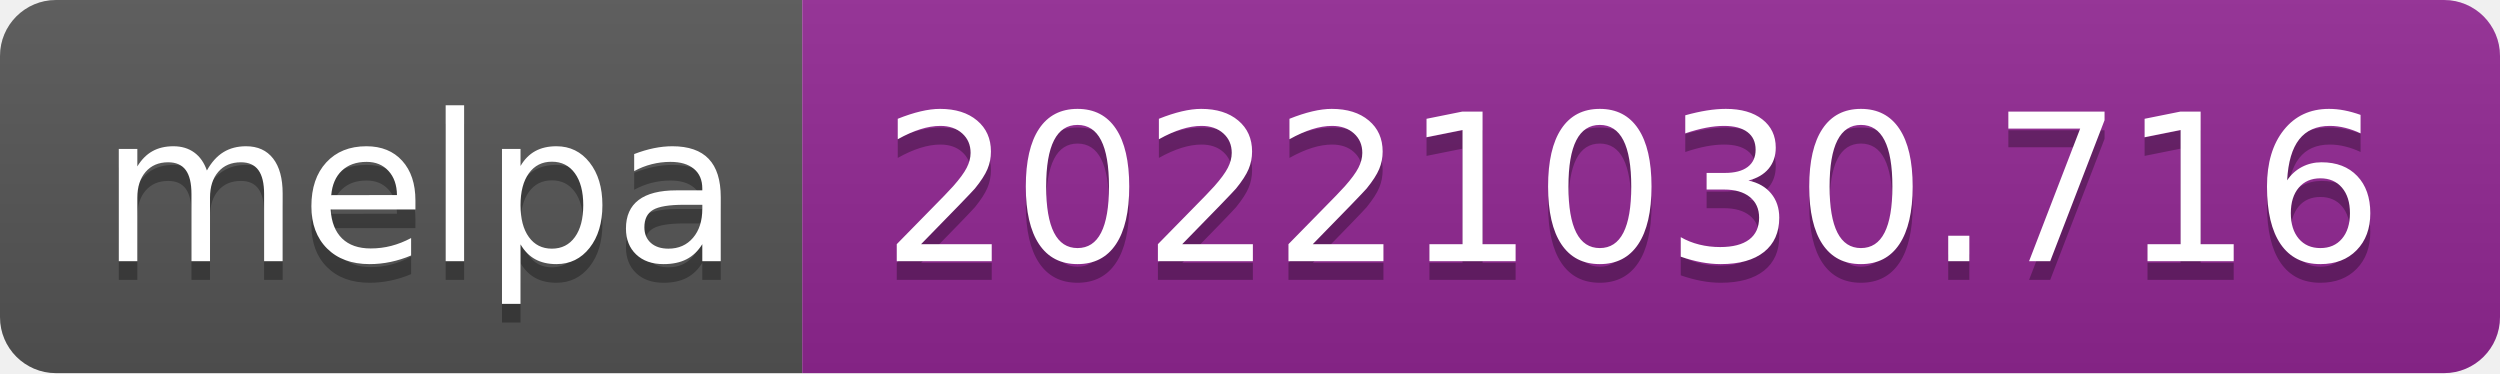
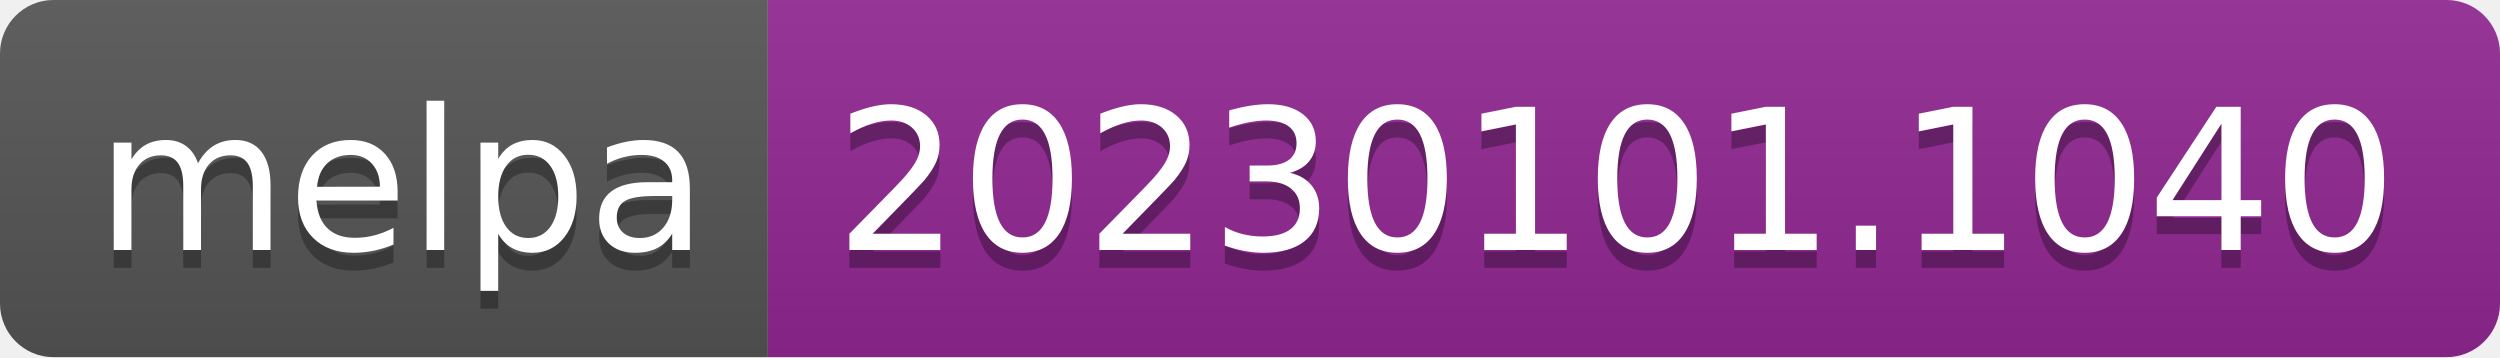
- <svg xmlns="http://www.w3.org/2000/svg" width="134" height="20" role="img" aria-label="melpa: 20221030.716">
+ <svg xmlns="http://www.w3.org/2000/svg" width="140" height="20" role="img" aria-label="melpa: 20230101.1040">
  <linearGradient id="s" x2="0" y2="100%">
    <stop offset="0" stop-color="#bbb" stop-opacity=".1" />
    <stop offset="1" stop-opacity=".1" />
  </linearGradient>
  <clipPath id="r">
-     <rect width="134" height="20" rx="3" fill="#fff" />
+     <rect width="140" height="20" rx="3" fill="#fff" />
  </clipPath>
  <g clip-path="url(#r)">
    <rect width="43" height="20" fill="#555" />
-     <rect x="43" width="91" height="20" fill="#922793" />
-     <rect width="134" height="20" fill="url(#s)" />
+     <rect x="43" width="97" height="20" fill="#922793" />
+     <rect width="140" height="20" fill="url(#s)" />
  </g>
  <g fill="#fff" text-anchor="middle" font-family="Verdana,Geneva,DejaVu Sans,sans-serif" text-rendering="geometricPrecision" font-size="110">
    <text aria-hidden="true" x="225" y="150" fill="#010101" fill-opacity=".3" transform="scale(.1)" textLength="330">melpa</text>
    <text x="225" y="140" transform="scale(.1)" fill="#fff" textLength="330">melpa</text>
-     <text aria-hidden="true" x="875" y="150" fill="#010101" fill-opacity=".3" transform="scale(.1)" textLength="810">20221030.716</text>
-     <text x="875" y="140" transform="scale(.1)" fill="#fff" textLength="810">20221030.716</text>
+     <text aria-hidden="true" x="905" y="150" fill="#010101" fill-opacity=".3" transform="scale(.1)" textLength="870">20230101.1040</text>
+     <text x="905" y="140" transform="scale(.1)" fill="#fff" textLength="870">20230101.1040</text>
  </g>
</svg>
